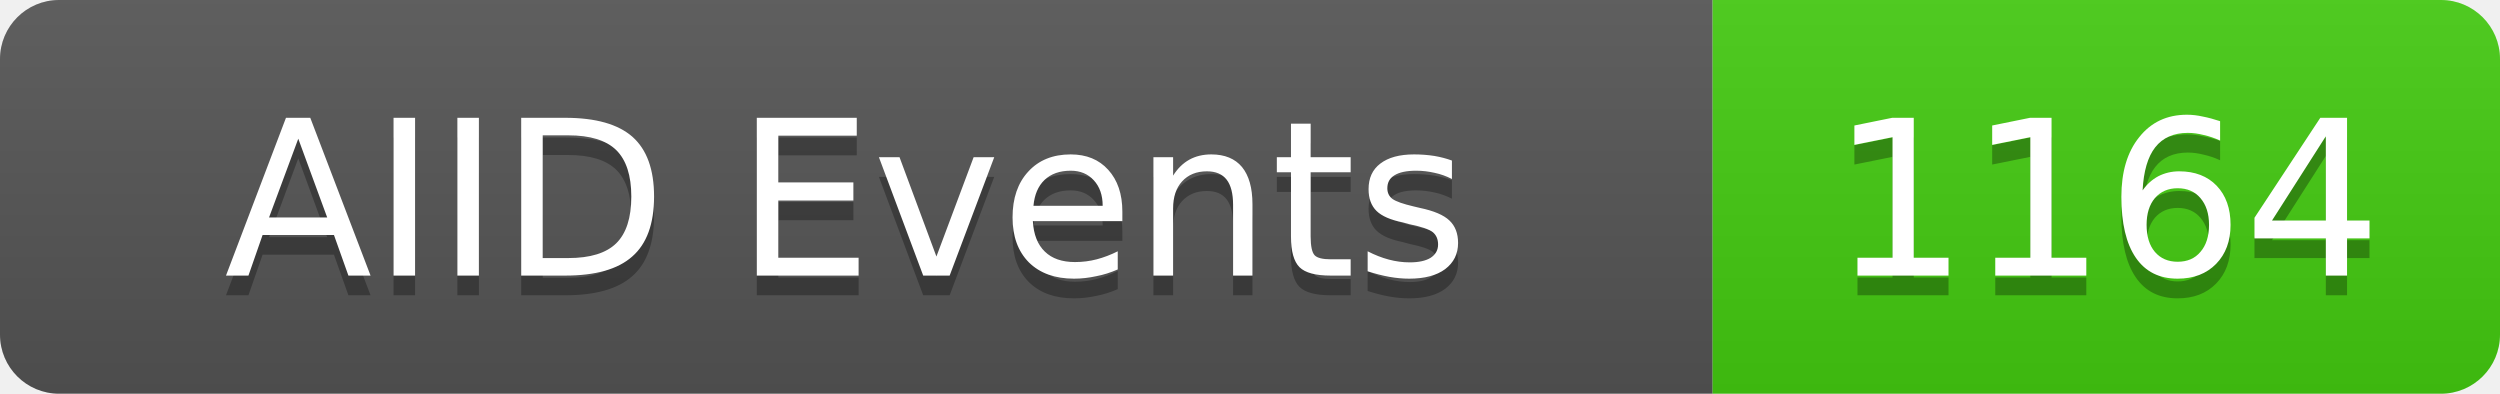
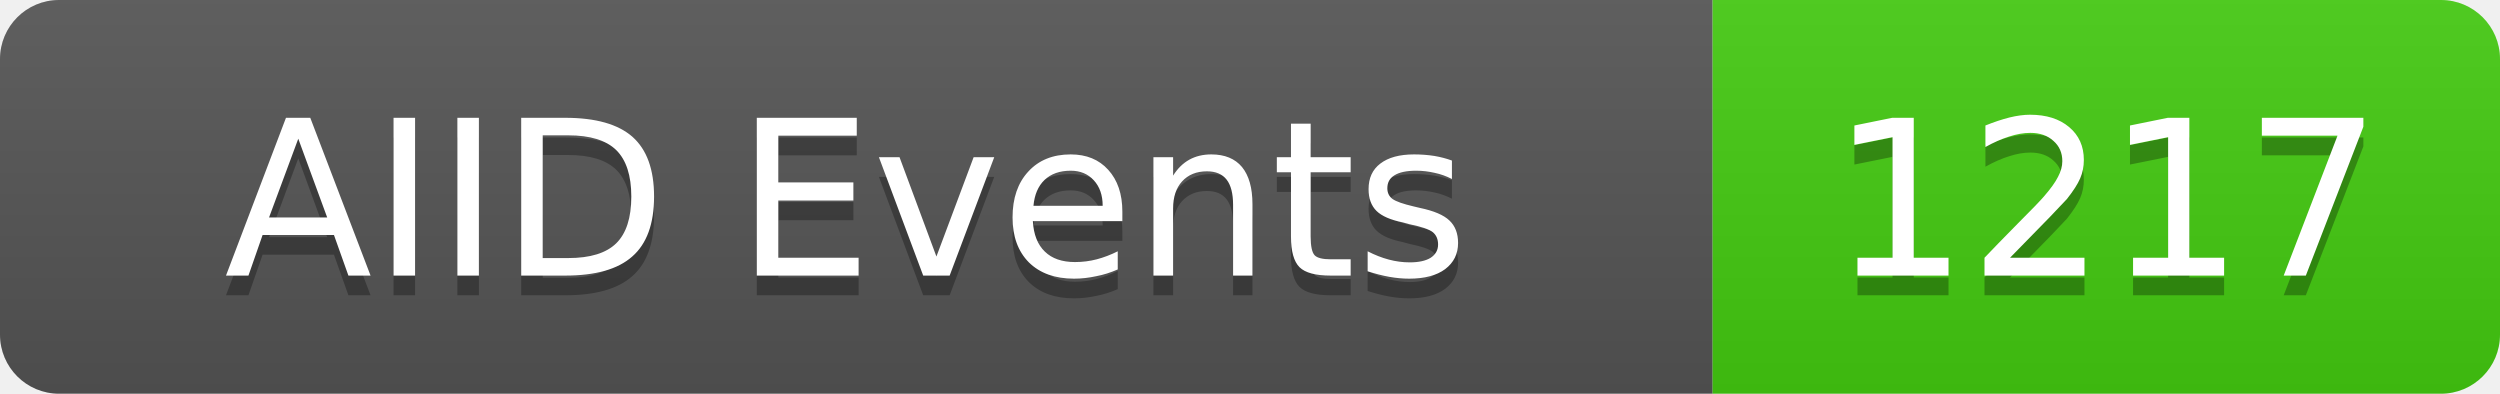
<svg xmlns="http://www.w3.org/2000/svg" width="127" height="20">
  <linearGradient id="b" x2="0" y2="100%">
    <stop offset="0" stop-color="#bbb" stop-opacity=".1" />
    <stop offset="1" stop-opacity=".1" />
  </linearGradient>
  <clipPath id="a">
    <rect width="127" height="20" rx="3" fill="#fff" />
  </clipPath>
  <g clip-path="url(#a)">
    <rect width="87" height="20" fill="#555" />
    <rect x="87" width="40" height="20" fill="#4c1" />
    <rect width="127" height="20" fill="url(#b)" />
  </g>
  <g fill="#fff" text-anchor="middle" font-family="DejaVu Sans,Verdana,Geneva,sans-serif" font-size="11">
    <text x="43" y="15" fill="#010101" fill-opacity=".3">AIID Events</text>
    <text x="43" y="14">AIID Events</text>
-     <text x="107" y="15" fill="#010101" fill-opacity=".3">1164</text>
-     <text x="107" y="14">1164</text>
+     <text x="107" y="15" fill="#010101" fill-opacity=".3">1217</text>
+     <text x="107" y="14">1217</text>
  </g>
</svg>
